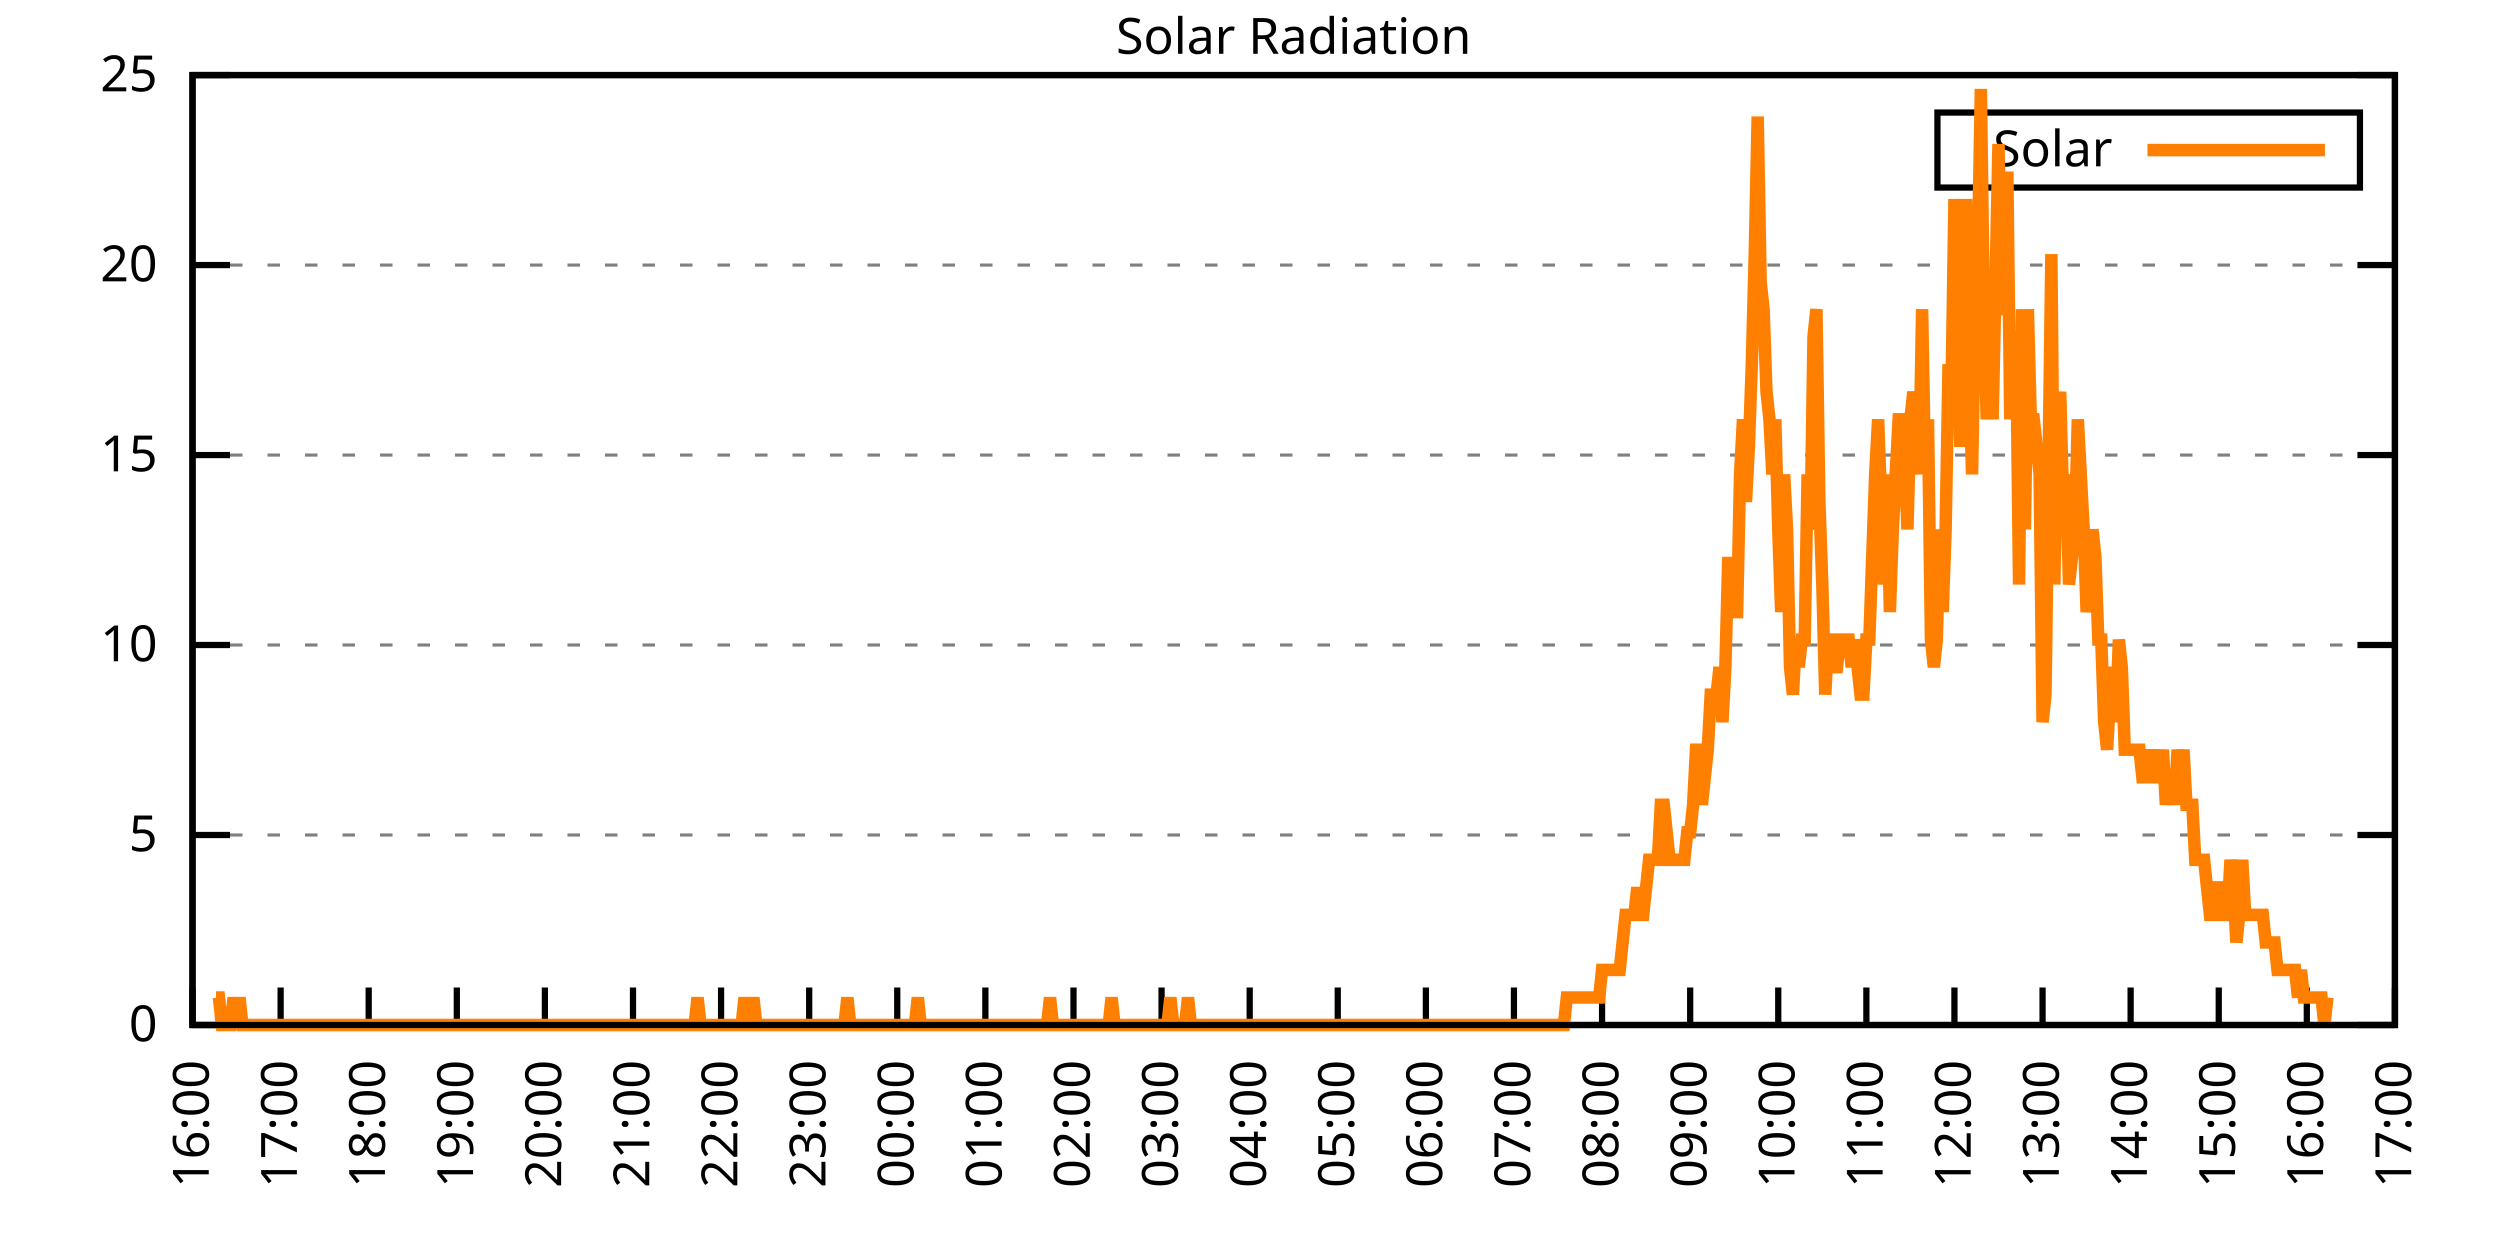
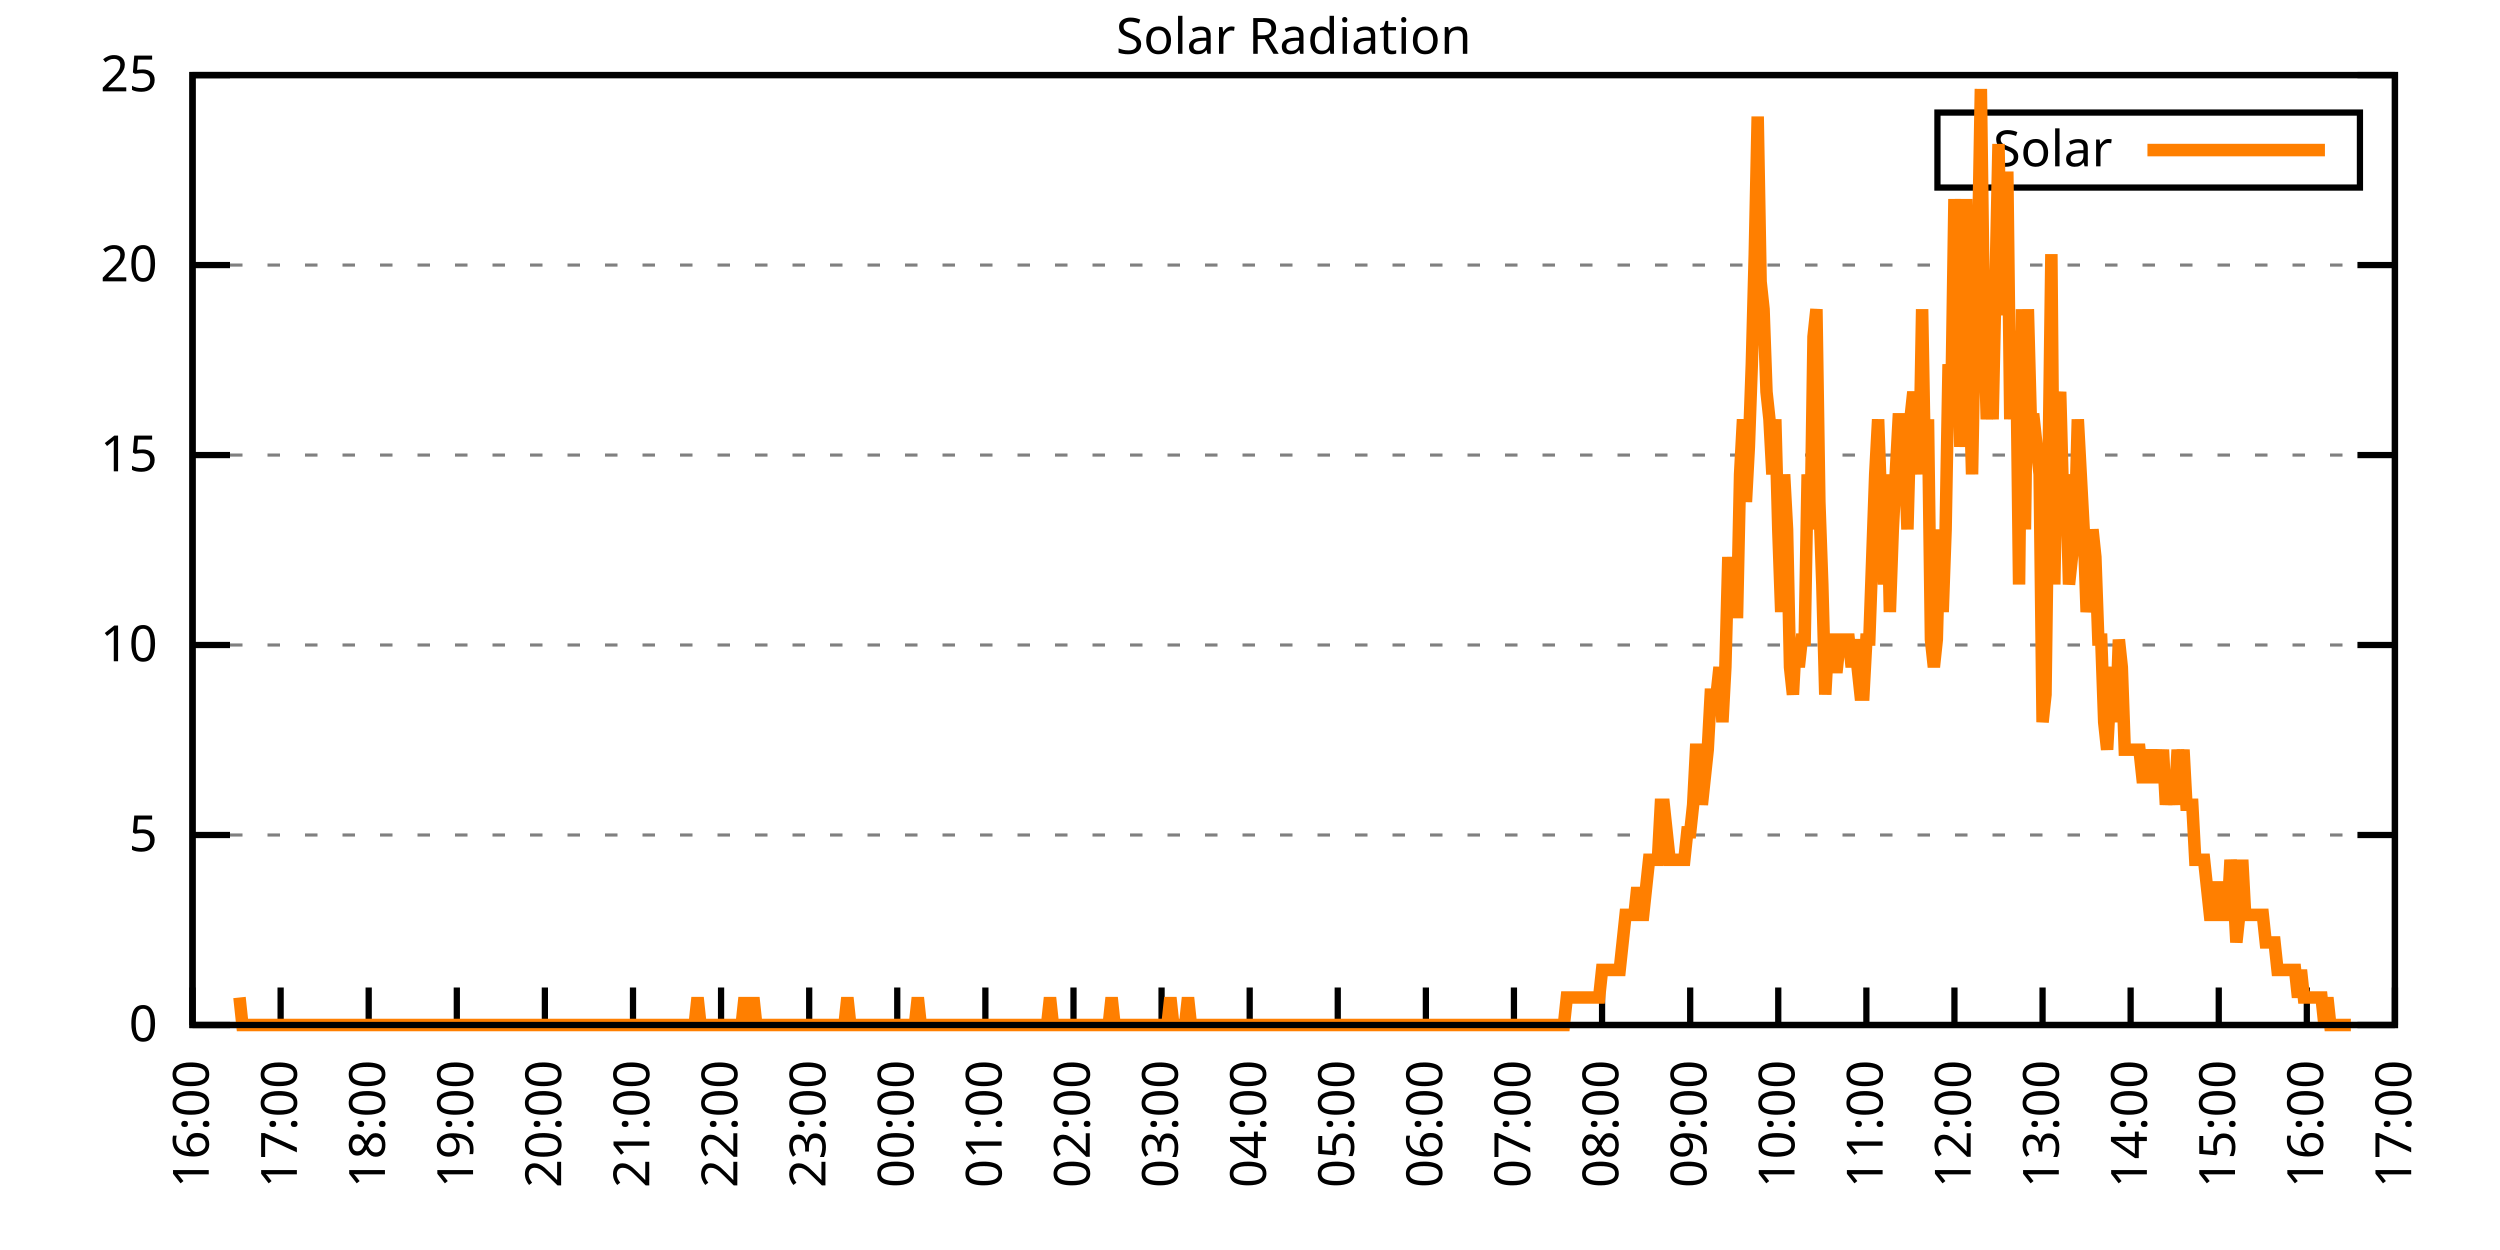
<svg xmlns="http://www.w3.org/2000/svg" xmlns:xlink="http://www.w3.org/1999/xlink" width="400" height="200" viewBox="0 0 400 200">
  <g id="gnuplot_canvas">
    <rect x="0" y="0" width="400" height="200" fill="none" />
    <defs>
      <circle id="gpDot" r="0.5" stroke-width="0.5" stroke="currentColor" />
      <path id="gpPt0" stroke-width="0.333" stroke="currentColor" d="M-1,0 h2 M0,-1 v2" />
      <path id="gpPt1" stroke-width="0.333" stroke="currentColor" d="M-1,-1 L1,1 M1,-1 L-1,1" />
      <path id="gpPt2" stroke-width="0.333" stroke="currentColor" d="M-1,0 L1,0 M0,-1 L0,1 M-1,-1 L1,1 M-1,1 L1,-1" />
      <rect id="gpPt3" stroke-width="0.333" stroke="currentColor" x="-1" y="-1" width="2" height="2" />
      <rect id="gpPt4" stroke-width="0.333" stroke="currentColor" fill="currentColor" x="-1" y="-1" width="2" height="2" />
      <circle id="gpPt5" stroke-width="0.333" stroke="currentColor" cx="0" cy="0" r="1" />
      <use xlink:href="#gpPt5" id="gpPt6" fill="currentColor" stroke="none" />
      <path id="gpPt7" stroke-width="0.333" stroke="currentColor" d="M0,-1.33 L-1.33,0.67 L1.33,0.67 z" />
      <use xlink:href="#gpPt7" id="gpPt8" fill="currentColor" stroke="none" />
      <use xlink:href="#gpPt7" id="gpPt9" stroke="currentColor" transform="rotate(180)" />
      <use xlink:href="#gpPt9" id="gpPt10" fill="currentColor" stroke="none" />
      <use xlink:href="#gpPt3" id="gpPt11" stroke="currentColor" transform="rotate(45)" />
      <use xlink:href="#gpPt11" id="gpPt12" fill="currentColor" stroke="none" />
      <path id="gpPt13" stroke-width="0.333" stroke="currentColor" d="M0,1.330 L1.265,0.411 L0.782,-1.067 L-0.782,-1.076 L-1.265,0.411 z" />
      <use xlink:href="#gpPt13" id="gpPt14" fill="currentColor" stroke="none" />
      <filter id="textbox" filterUnits="objectBoundingBox" x="0" y="0" height="1" width="1">
        <feFlood flood-color="white" flood-opacity="1" result="bgnd" />
        <feComposite in="SourceGraphic" in2="bgnd" operator="atop" />
      </filter>
      <filter id="greybox" filterUnits="objectBoundingBox" x="0" y="0" height="1" width="1">
        <feFlood flood-color="lightgrey" flood-opacity="1" result="grey" />
        <feComposite in="SourceGraphic" in2="grey" operator="atop" />
      </filter>
    </defs>
    <g fill="none" color="white" stroke="currentColor" stroke-width="1.00" stroke-linecap="butt" stroke-linejoin="miter">
</g>
    <g fill="none" color="black" stroke="currentColor" stroke-width="1.00" stroke-linecap="butt" stroke-linejoin="miter">
      <g stroke="none" shape-rendering="crispEdges">
        <polygon fill="rgb(255, 255, 255)" points="30.80,164.00 383.18,164.00 383.18,12.02 30.80,12.02 " />
      </g>
    </g>
    <g fill="none" color="black" stroke="currentColor" stroke-width="1.00" stroke-linecap="butt" stroke-linejoin="miter">
</g>
    <g fill="none" color="black" stroke="black" stroke-width="0.50" stroke-linecap="butt" stroke-linejoin="miter">
</g>
    <g fill="none" color="gray" stroke="currentColor" stroke-width="0.50" stroke-linecap="butt" stroke-linejoin="miter">
      <path stroke="gray" stroke-dasharray="2,4" class="gridline" d="M30.80,164.00 L383.19,164.00  " />
    </g>
    <g fill="none" color="gray" stroke="gray" stroke-width="1.00" stroke-linecap="butt" stroke-linejoin="miter">
</g>
    <g fill="none" color="black" stroke="currentColor" stroke-width="1.00" stroke-linecap="butt" stroke-linejoin="miter">
      <path stroke="black" d="M30.80,164.00 L36.80,164.00 M383.19,164.00 L377.19,164.00  " />
      <g transform="translate(25.20,166.60)" stroke="none" fill="black" font-family="Sans" font-size="8.00" text-anchor="end">
        <text>
          <tspan font-family="Sans"> 0</tspan>
        </text>
      </g>
    </g>
    <g fill="none" color="black" stroke="currentColor" stroke-width="1.00" stroke-linecap="butt" stroke-linejoin="miter">
</g>
    <g fill="none" color="black" stroke="black" stroke-width="0.50" stroke-linecap="butt" stroke-linejoin="miter">
</g>
    <g fill="none" color="gray" stroke="currentColor" stroke-width="0.50" stroke-linecap="butt" stroke-linejoin="miter">
      <path stroke="gray" stroke-dasharray="2,4" class="gridline" d="M30.80,133.60 L383.19,133.60  " />
    </g>
    <g fill="none" color="gray" stroke="gray" stroke-width="1.00" stroke-linecap="butt" stroke-linejoin="miter">
</g>
    <g fill="none" color="black" stroke="currentColor" stroke-width="1.00" stroke-linecap="butt" stroke-linejoin="miter">
      <path stroke="black" d="M30.80,133.60 L36.80,133.60 M383.19,133.60 L377.19,133.60  " />
      <g transform="translate(25.20,136.20)" stroke="none" fill="black" font-family="Sans" font-size="8.00" text-anchor="end">
        <text>
          <tspan font-family="Sans"> 5</tspan>
        </text>
      </g>
    </g>
    <g fill="none" color="black" stroke="currentColor" stroke-width="1.00" stroke-linecap="butt" stroke-linejoin="miter">
</g>
    <g fill="none" color="black" stroke="black" stroke-width="0.50" stroke-linecap="butt" stroke-linejoin="miter">
</g>
    <g fill="none" color="gray" stroke="currentColor" stroke-width="0.50" stroke-linecap="butt" stroke-linejoin="miter">
      <path stroke="gray" stroke-dasharray="2,4" class="gridline" d="M30.80,103.20 L383.19,103.20  " />
    </g>
    <g fill="none" color="gray" stroke="gray" stroke-width="1.00" stroke-linecap="butt" stroke-linejoin="miter">
</g>
    <g fill="none" color="black" stroke="currentColor" stroke-width="1.00" stroke-linecap="butt" stroke-linejoin="miter">
      <path stroke="black" d="M30.80,103.20 L36.80,103.20 M383.19,103.20 L377.19,103.20  " />
      <g transform="translate(25.20,105.80)" stroke="none" fill="black" font-family="Sans" font-size="8.00" text-anchor="end">
        <text>
          <tspan font-family="Sans"> 10</tspan>
        </text>
      </g>
    </g>
    <g fill="none" color="black" stroke="currentColor" stroke-width="1.00" stroke-linecap="butt" stroke-linejoin="miter">
</g>
    <g fill="none" color="black" stroke="black" stroke-width="0.50" stroke-linecap="butt" stroke-linejoin="miter">
</g>
    <g fill="none" color="gray" stroke="currentColor" stroke-width="0.50" stroke-linecap="butt" stroke-linejoin="miter">
      <path stroke="gray" stroke-dasharray="2,4" class="gridline" d="M30.80,72.81 L383.19,72.81  " />
    </g>
    <g fill="none" color="gray" stroke="gray" stroke-width="1.00" stroke-linecap="butt" stroke-linejoin="miter">
</g>
    <g fill="none" color="black" stroke="currentColor" stroke-width="1.00" stroke-linecap="butt" stroke-linejoin="miter">
      <path stroke="black" d="M30.80,72.81 L36.80,72.81 M383.19,72.81 L377.19,72.81  " />
      <g transform="translate(25.20,75.41)" stroke="none" fill="black" font-family="Sans" font-size="8.00" text-anchor="end">
        <text>
          <tspan font-family="Sans"> 15</tspan>
        </text>
      </g>
    </g>
    <g fill="none" color="black" stroke="currentColor" stroke-width="1.00" stroke-linecap="butt" stroke-linejoin="miter">
</g>
    <g fill="none" color="black" stroke="black" stroke-width="0.50" stroke-linecap="butt" stroke-linejoin="miter">
</g>
    <g fill="none" color="gray" stroke="currentColor" stroke-width="0.50" stroke-linecap="butt" stroke-linejoin="miter">
      <path stroke="gray" stroke-dasharray="2,4" class="gridline" d="M30.80,42.41 L383.19,42.41  " />
    </g>
    <g fill="none" color="gray" stroke="gray" stroke-width="1.00" stroke-linecap="butt" stroke-linejoin="miter">
</g>
    <g fill="none" color="black" stroke="currentColor" stroke-width="1.00" stroke-linecap="butt" stroke-linejoin="miter">
      <path stroke="black" d="M30.80,42.41 L36.80,42.41 M383.19,42.41 L377.19,42.41  " />
      <g transform="translate(25.20,45.01)" stroke="none" fill="black" font-family="Sans" font-size="8.00" text-anchor="end">
        <text>
          <tspan font-family="Sans"> 20</tspan>
        </text>
      </g>
    </g>
    <g fill="none" color="black" stroke="currentColor" stroke-width="1.00" stroke-linecap="butt" stroke-linejoin="miter">
</g>
    <g fill="none" color="black" stroke="black" stroke-width="0.50" stroke-linecap="butt" stroke-linejoin="miter">
</g>
    <g fill="none" color="gray" stroke="currentColor" stroke-width="0.50" stroke-linecap="butt" stroke-linejoin="miter">
      <path stroke="gray" stroke-dasharray="2,4" class="gridline" d="M30.80,12.01 L383.19,12.01  " />
    </g>
    <g fill="none" color="gray" stroke="gray" stroke-width="1.00" stroke-linecap="butt" stroke-linejoin="miter">
</g>
    <g fill="none" color="black" stroke="currentColor" stroke-width="1.00" stroke-linecap="butt" stroke-linejoin="miter">
      <path stroke="black" d="M30.80,12.01 L36.80,12.01 M383.19,12.01 L377.19,12.01  " />
      <g transform="translate(25.20,14.61)" stroke="none" fill="black" font-family="Sans" font-size="8.00" text-anchor="end">
        <text>
          <tspan font-family="Sans"> 25</tspan>
        </text>
      </g>
    </g>
    <g fill="none" color="black" stroke="currentColor" stroke-width="1.00" stroke-linecap="butt" stroke-linejoin="miter">
      <path stroke="black" d="M30.80,164.00 L30.80,158.00  " />
      <g transform="translate(33.40,169.60) rotate(270.00)" stroke="none" fill="black" font-family="Sans" font-size="8.00" text-anchor="end">
        <text>
          <tspan font-family="Sans">16:00</tspan>
        </text>
      </g>
    </g>
    <g fill="none" color="black" stroke="currentColor" stroke-width="1.00" stroke-linecap="butt" stroke-linejoin="miter">
      <path stroke="black" d="M44.90,164.00 L44.90,158.00  " />
      <g transform="translate(47.50,169.60) rotate(270.00)" stroke="none" fill="black" font-family="Sans" font-size="8.00" text-anchor="end">
        <text>
          <tspan font-family="Sans">17:00</tspan>
        </text>
      </g>
    </g>
    <g fill="none" color="black" stroke="currentColor" stroke-width="1.00" stroke-linecap="butt" stroke-linejoin="miter">
      <path stroke="black" d="M58.99,164.00 L58.99,158.00  " />
      <g transform="translate(61.59,169.60) rotate(270.00)" stroke="none" fill="black" font-family="Sans" font-size="8.00" text-anchor="end">
        <text>
          <tspan font-family="Sans">18:00</tspan>
        </text>
      </g>
    </g>
    <g fill="none" color="black" stroke="currentColor" stroke-width="1.00" stroke-linecap="butt" stroke-linejoin="miter">
      <path stroke="black" d="M73.09,164.00 L73.09,158.00  " />
      <g transform="translate(75.69,169.60) rotate(270.00)" stroke="none" fill="black" font-family="Sans" font-size="8.00" text-anchor="end">
        <text>
          <tspan font-family="Sans">19:00</tspan>
        </text>
      </g>
    </g>
    <g fill="none" color="black" stroke="currentColor" stroke-width="1.00" stroke-linecap="butt" stroke-linejoin="miter">
      <path stroke="black" d="M87.18,164.00 L87.18,158.00  " />
      <g transform="translate(89.78,169.60) rotate(270.00)" stroke="none" fill="black" font-family="Sans" font-size="8.00" text-anchor="end">
        <text>
          <tspan font-family="Sans">20:00</tspan>
        </text>
      </g>
    </g>
    <g fill="none" color="black" stroke="currentColor" stroke-width="1.00" stroke-linecap="butt" stroke-linejoin="miter">
      <path stroke="black" d="M101.28,164.00 L101.28,158.00  " />
      <g transform="translate(103.88,169.60) rotate(270.00)" stroke="none" fill="black" font-family="Sans" font-size="8.00" text-anchor="end">
        <text>
          <tspan font-family="Sans">21:00</tspan>
        </text>
      </g>
    </g>
    <g fill="none" color="black" stroke="currentColor" stroke-width="1.00" stroke-linecap="butt" stroke-linejoin="miter">
      <path stroke="black" d="M115.37,164.00 L115.37,158.00  " />
      <g transform="translate(117.97,169.60) rotate(270.00)" stroke="none" fill="black" font-family="Sans" font-size="8.00" text-anchor="end">
        <text>
          <tspan font-family="Sans">22:00</tspan>
        </text>
      </g>
    </g>
    <g fill="none" color="black" stroke="currentColor" stroke-width="1.00" stroke-linecap="butt" stroke-linejoin="miter">
      <path stroke="black" d="M129.47,164.00 L129.47,158.00  " />
      <g transform="translate(132.07,169.60) rotate(270.00)" stroke="none" fill="black" font-family="Sans" font-size="8.00" text-anchor="end">
        <text>
          <tspan font-family="Sans">23:00</tspan>
        </text>
      </g>
    </g>
    <g fill="none" color="black" stroke="currentColor" stroke-width="1.00" stroke-linecap="butt" stroke-linejoin="miter">
      <path stroke="black" d="M143.56,164.00 L143.56,158.00  " />
      <g transform="translate(146.16,169.60) rotate(270.00)" stroke="none" fill="black" font-family="Sans" font-size="8.00" text-anchor="end">
        <text>
          <tspan font-family="Sans">00:00</tspan>
        </text>
      </g>
    </g>
    <g fill="none" color="black" stroke="currentColor" stroke-width="1.00" stroke-linecap="butt" stroke-linejoin="miter">
      <path stroke="black" d="M157.66,164.00 L157.66,158.00  " />
      <g transform="translate(160.26,169.60) rotate(270.00)" stroke="none" fill="black" font-family="Sans" font-size="8.00" text-anchor="end">
        <text>
          <tspan font-family="Sans">01:00</tspan>
        </text>
      </g>
    </g>
    <g fill="none" color="black" stroke="currentColor" stroke-width="1.00" stroke-linecap="butt" stroke-linejoin="miter">
      <path stroke="black" d="M171.76,164.00 L171.76,158.00  " />
      <g transform="translate(174.36,169.60) rotate(270.00)" stroke="none" fill="black" font-family="Sans" font-size="8.00" text-anchor="end">
        <text>
          <tspan font-family="Sans">02:00</tspan>
        </text>
      </g>
    </g>
    <g fill="none" color="black" stroke="currentColor" stroke-width="1.00" stroke-linecap="butt" stroke-linejoin="miter">
      <path stroke="black" d="M185.85,164.00 L185.85,158.00  " />
      <g transform="translate(188.45,169.60) rotate(270.00)" stroke="none" fill="black" font-family="Sans" font-size="8.00" text-anchor="end">
        <text>
          <tspan font-family="Sans">03:00</tspan>
        </text>
      </g>
    </g>
    <g fill="none" color="black" stroke="currentColor" stroke-width="1.00" stroke-linecap="butt" stroke-linejoin="miter">
      <path stroke="black" d="M199.95,164.00 L199.95,158.00  " />
      <g transform="translate(202.55,169.60) rotate(270.00)" stroke="none" fill="black" font-family="Sans" font-size="8.00" text-anchor="end">
        <text>
          <tspan font-family="Sans">04:00</tspan>
        </text>
      </g>
    </g>
    <g fill="none" color="black" stroke="currentColor" stroke-width="1.00" stroke-linecap="butt" stroke-linejoin="miter">
      <path stroke="black" d="M214.04,164.00 L214.04,158.00  " />
      <g transform="translate(216.64,169.60) rotate(270.00)" stroke="none" fill="black" font-family="Sans" font-size="8.00" text-anchor="end">
        <text>
          <tspan font-family="Sans">05:00</tspan>
        </text>
      </g>
    </g>
    <g fill="none" color="black" stroke="currentColor" stroke-width="1.00" stroke-linecap="butt" stroke-linejoin="miter">
      <path stroke="black" d="M228.14,164.00 L228.14,158.00  " />
      <g transform="translate(230.74,169.60) rotate(270.00)" stroke="none" fill="black" font-family="Sans" font-size="8.00" text-anchor="end">
        <text>
          <tspan font-family="Sans">06:00</tspan>
        </text>
      </g>
    </g>
    <g fill="none" color="black" stroke="currentColor" stroke-width="1.00" stroke-linecap="butt" stroke-linejoin="miter">
      <path stroke="black" d="M242.23,164.00 L242.23,158.00  " />
      <g transform="translate(244.83,169.60) rotate(270.00)" stroke="none" fill="black" font-family="Sans" font-size="8.00" text-anchor="end">
        <text>
          <tspan font-family="Sans">07:00</tspan>
        </text>
      </g>
    </g>
    <g fill="none" color="black" stroke="currentColor" stroke-width="1.00" stroke-linecap="butt" stroke-linejoin="miter">
      <path stroke="black" d="M256.33,164.00 L256.33,158.00  " />
      <g transform="translate(258.93,169.60) rotate(270.00)" stroke="none" fill="black" font-family="Sans" font-size="8.00" text-anchor="end">
        <text>
          <tspan font-family="Sans">08:00</tspan>
        </text>
      </g>
    </g>
    <g fill="none" color="black" stroke="currentColor" stroke-width="1.00" stroke-linecap="butt" stroke-linejoin="miter">
      <path stroke="black" d="M270.43,164.00 L270.43,158.00  " />
      <g transform="translate(273.03,169.60) rotate(270.00)" stroke="none" fill="black" font-family="Sans" font-size="8.00" text-anchor="end">
        <text>
          <tspan font-family="Sans">09:00</tspan>
        </text>
      </g>
    </g>
    <g fill="none" color="black" stroke="currentColor" stroke-width="1.00" stroke-linecap="butt" stroke-linejoin="miter">
      <path stroke="black" d="M284.52,164.00 L284.52,158.00  " />
      <g transform="translate(287.12,169.60) rotate(270.00)" stroke="none" fill="black" font-family="Sans" font-size="8.00" text-anchor="end">
        <text>
          <tspan font-family="Sans">10:00</tspan>
        </text>
      </g>
    </g>
    <g fill="none" color="black" stroke="currentColor" stroke-width="1.00" stroke-linecap="butt" stroke-linejoin="miter">
      <path stroke="black" d="M298.62,164.00 L298.62,158.00  " />
      <g transform="translate(301.22,169.60) rotate(270.00)" stroke="none" fill="black" font-family="Sans" font-size="8.00" text-anchor="end">
        <text>
          <tspan font-family="Sans">11:00</tspan>
        </text>
      </g>
    </g>
    <g fill="none" color="black" stroke="currentColor" stroke-width="1.00" stroke-linecap="butt" stroke-linejoin="miter">
      <path stroke="black" d="M312.71,164.00 L312.71,158.00  " />
      <g transform="translate(315.31,169.60) rotate(270.00)" stroke="none" fill="black" font-family="Sans" font-size="8.00" text-anchor="end">
        <text>
          <tspan font-family="Sans">12:00</tspan>
        </text>
      </g>
    </g>
    <g fill="none" color="black" stroke="currentColor" stroke-width="1.00" stroke-linecap="butt" stroke-linejoin="miter">
      <path stroke="black" d="M326.81,164.00 L326.81,158.00  " />
      <g transform="translate(329.41,169.60) rotate(270.00)" stroke="none" fill="black" font-family="Sans" font-size="8.00" text-anchor="end">
        <text>
          <tspan font-family="Sans">13:00</tspan>
        </text>
      </g>
    </g>
    <g fill="none" color="black" stroke="currentColor" stroke-width="1.00" stroke-linecap="butt" stroke-linejoin="miter">
      <path stroke="black" d="M340.90,164.00 L340.90,158.00  " />
      <g transform="translate(343.50,169.60) rotate(270.00)" stroke="none" fill="black" font-family="Sans" font-size="8.00" text-anchor="end">
        <text>
          <tspan font-family="Sans">14:00</tspan>
        </text>
      </g>
    </g>
    <g fill="none" color="black" stroke="currentColor" stroke-width="1.00" stroke-linecap="butt" stroke-linejoin="miter">
      <path stroke="black" d="M355.00,164.00 L355.00,158.00  " />
      <g transform="translate(357.60,169.60) rotate(270.00)" stroke="none" fill="black" font-family="Sans" font-size="8.00" text-anchor="end">
        <text>
          <tspan font-family="Sans">15:00</tspan>
        </text>
      </g>
    </g>
    <g fill="none" color="black" stroke="currentColor" stroke-width="1.00" stroke-linecap="butt" stroke-linejoin="miter">
      <path stroke="black" d="M369.09,164.00 L369.09,158.00  " />
      <g transform="translate(371.69,169.60) rotate(270.00)" stroke="none" fill="black" font-family="Sans" font-size="8.00" text-anchor="end">
        <text>
          <tspan font-family="Sans">16:00</tspan>
        </text>
      </g>
    </g>
    <g fill="none" color="black" stroke="currentColor" stroke-width="1.00" stroke-linecap="butt" stroke-linejoin="miter">
      <path stroke="black" d="M383.19,164.00 L383.19,158.00  " />
      <g transform="translate(385.79,169.60) rotate(270.00)" stroke="none" fill="black" font-family="Sans" font-size="8.00" text-anchor="end">
        <text>
          <tspan font-family="Sans">17:00</tspan>
        </text>
      </g>
    </g>
    <g fill="none" color="black" stroke="currentColor" stroke-width="1.00" stroke-linecap="butt" stroke-linejoin="miter">
</g>
    <g fill="none" color="black" stroke="currentColor" stroke-width="1.00" stroke-linecap="butt" stroke-linejoin="miter">
      <path stroke="black" d="M30.80,12.01 L30.80,164.00 L383.19,164.00 L383.19,12.01 L30.80,12.01 Z  " />
    </g>
    <g fill="none" color="black" stroke="currentColor" stroke-width="1.00" stroke-linecap="butt" stroke-linejoin="miter">
</g>
    <g fill="none" color="black" stroke="currentColor" stroke-width="1.00" stroke-linecap="butt" stroke-linejoin="miter">
      <path stroke="black" d="M309.99,30.01 L309.99,18.01 L377.59,18.01 L377.59,30.01 L309.99,30.01 Z  " />
    </g>
    <g id="Solar_Radiation_plot_1">
      <g fill="none" color="white" stroke="black" stroke-width="2.00" stroke-linecap="butt" stroke-linejoin="miter">
</g>
      <g fill="none" color="black" stroke="currentColor" stroke-width="2.00" stroke-linecap="butt" stroke-linejoin="miter">
        <g transform="translate(337.99,26.61)" stroke="none" fill="black" font-family="Sans" font-size="8.00" text-anchor="end">
          <text>
            <tspan font-family="Sans">Solar</tspan>
          </text>
        </g>
      </g>
      <g fill="none" color="black" stroke="currentColor" stroke-width="2.00" stroke-linecap="butt" stroke-linejoin="miter">
-         <path stroke="rgb(255, 127,   0)" d="M343.59,24.01 L371.99,24.01 M34.56,159.60 L35.03,159.60 L35.50,164.00 L35.97,164.00 L36.44,164.00 L36.91,164.00   L37.38,159.60 L37.85,164.00 L38.32,159.60 L38.79,164.00 L39.26,164.00 L39.73,164.00 L40.20,164.00 L40.67,164.00   L41.14,164.00 L41.61,164.00 L42.08,164.00 L42.55,164.00 L43.02,164.00 L43.49,164.00 L43.96,164.00 L44.43,164.00   L44.90,164.00 L45.37,164.00 L45.84,164.00 L46.31,164.00 L46.78,164.00 L47.24,164.00 L47.71,164.00 L48.18,164.00   L48.65,164.00 L49.12,164.00 L49.59,164.00 L50.06,164.00 L50.53,164.00 L51.00,164.00 L51.47,164.00 L51.94,164.00   L52.41,164.00 L52.88,164.00 L53.35,164.00 L53.82,164.00 L54.29,164.00 L54.76,164.00 L55.23,164.00 L55.70,164.00   L56.17,164.00 L56.64,164.00 L57.11,164.00 L57.58,164.00 L58.05,164.00 L58.52,164.00 L58.99,164.00 L59.46,164.00   L59.93,164.00 L60.40,164.00 L60.87,164.00 L61.34,164.00 L61.81,164.00 L62.28,164.00 L62.75,164.00 L63.22,164.00   L63.69,164.00 L64.16,164.00 L64.63,164.00 L65.10,164.00 L65.57,164.00 L66.04,164.00 L66.51,164.00 L66.98,164.00   L67.45,164.00 L67.92,164.00 L68.39,164.00 L68.86,164.00 L69.33,164.00 L69.80,164.00 L70.27,164.00 L70.74,164.00   L71.21,164.00 L71.68,164.00 L72.15,164.00 L72.62,164.00 L73.09,164.00 L73.56,164.00 L74.03,164.00 L74.50,164.00   L74.97,164.00 L75.44,164.00 L75.91,164.00 L76.38,164.00 L76.85,164.00 L77.32,164.00 L77.79,164.00 L78.26,164.00   L78.73,164.00 L79.19,164.00 L79.66,164.00 L80.13,164.00 L80.60,164.00 L81.07,164.00 L81.54,164.00 L82.01,164.00   L82.48,164.00 L82.95,164.00 L83.42,164.00 L83.89,164.00 L84.36,164.00 L84.83,164.00 L85.30,164.00 L85.77,164.00   L86.24,164.00 L86.71,164.00 L87.18,164.00 L87.65,164.00 L88.12,164.00 L88.59,164.00 L89.06,164.00 L89.53,164.00   L90.00,164.00 L90.47,164.00 L90.94,164.00 L91.41,164.00 L91.88,164.00 L92.35,164.00 L92.82,164.00 L93.29,164.00   L93.76,164.00 L94.23,164.00 L94.70,164.00 L95.17,164.00 L95.64,164.00 L96.11,164.00 L96.58,164.00 L97.05,164.00   L97.52,164.00 L97.99,164.00 L98.46,164.00 L98.93,164.00 L99.40,164.00 L99.87,164.00 L100.34,164.00 L100.81,164.00   L101.28,164.00 L101.75,164.00 L102.22,164.00 L102.69,164.00 L103.16,164.00 L103.63,164.00 L104.10,164.00 L104.57,164.00   L105.04,164.00 L105.51,164.00 L105.98,164.00 L106.45,164.00 L106.92,164.00 L107.39,164.00 L107.86,164.00 L108.33,164.00   L108.80,164.00 L109.27,164.00 L109.74,164.00 L110.21,164.00 L110.68,164.00 L111.14,164.00 L111.61,159.60 L112.08,164.00   L112.55,164.00 L113.02,164.00 L113.49,164.00 L113.96,164.00 L114.43,164.00 L114.90,164.00 L115.37,164.00 L115.84,164.00   L116.31,164.00 L116.78,164.00 L117.25,164.00 L117.72,164.00 L118.19,164.00 L118.66,164.00 L119.13,159.60 L119.60,164.00   L120.07,164.00 L120.54,159.60 L121.01,164.00 L121.48,164.00 L121.95,164.00 L122.42,164.00 L122.89,164.00 L123.36,164.00   L123.83,164.00 L124.30,164.00 L124.77,164.00 L125.24,164.00 L125.71,164.00 L126.18,164.00 L126.65,164.00 L127.12,164.00   L127.59,164.00 L128.06,164.00 L128.53,164.00 L129.00,164.00 L129.47,164.00 L129.94,164.00 L130.41,164.00 L130.88,164.00   L131.35,164.00 L131.82,164.00 L132.29,164.00 L132.76,164.00 L133.23,164.00 L133.70,164.00 L134.17,164.00 L134.64,164.00   L135.11,164.00 L135.58,159.60 L136.05,164.00 L136.52,164.00 L136.99,164.00 L137.46,164.00 L137.93,164.00 L138.40,164.00   L138.87,164.00 L139.34,164.00 L139.81,164.00 L140.28,164.00 L140.75,164.00 L141.22,164.00 L141.69,164.00 L142.16,164.00   L142.63,164.00 L143.09,164.00 L143.56,164.00 L144.03,164.00 L144.50,164.00 L144.97,164.00 L145.44,164.00 L145.91,164.00   L146.38,164.00 L146.85,159.60 L147.32,164.00 L147.79,164.00 L148.26,164.00 L148.73,164.00 L149.20,164.00 L149.67,164.00   L150.14,164.00 L150.61,164.00 L151.08,164.00 L151.55,164.00 L152.02,164.00 L152.49,164.00 L152.96,164.00 L153.43,164.00   L153.90,164.00 L154.37,164.00 L154.84,164.00 L155.31,164.00 L155.78,164.00 L156.25,164.00 L156.72,164.00 L157.19,164.00   L157.66,164.00 L158.13,164.00 L158.60,164.00 L159.07,164.00 L159.54,164.00 L160.01,164.00 L160.48,164.00 L160.95,164.00   L161.42,164.00 L161.89,164.00 L162.36,164.00 L162.83,164.00 L163.30,164.00 L163.77,164.00 L164.24,164.00 L164.71,164.00   L165.18,164.00 L165.65,164.00 L166.12,164.00 L166.59,164.00 L167.06,164.00 L167.53,164.00 L168.00,159.60 L168.47,164.00   L168.94,164.00 L169.41,164.00 L169.88,164.00 L170.35,164.00 L170.82,164.00 L171.29,164.00 L171.76,164.00 L172.23,164.00   L172.70,164.00 L173.17,164.00 L173.64,164.00 L174.11,164.00 L174.58,164.00 L175.04,164.00 L175.51,164.00 L175.98,164.00   L176.45,164.00 L176.92,164.00 L177.39,164.00 L177.86,159.60 L178.33,164.00 L178.80,164.00 L179.27,164.00 L179.74,164.00   L180.21,164.00 L180.68,164.00 L181.15,164.00 L181.62,164.00 L182.09,164.00 L182.56,164.00 L183.03,164.00 L183.50,164.00   L183.97,164.00 L184.44,164.00 L184.91,164.00 L185.38,164.00 L185.85,164.00 L186.32,164.00 L186.79,164.00 L187.26,159.60   L187.73,164.00 L188.20,164.00 L188.67,164.00 L189.14,164.00 L189.61,164.00 L190.08,159.60 L190.55,164.00 L191.02,164.00   L191.49,164.00 L191.96,164.00 L192.43,164.00 L192.90,164.00 L193.37,164.00 L193.84,164.00 L194.31,164.00 L194.78,164.00   L195.25,164.00 L195.72,164.00 L196.19,164.00 L196.66,164.00 L197.13,164.00 L197.60,164.00 L198.07,164.00 L198.54,164.00   L199.01,164.00 L199.48,164.00 L199.95,164.00 L200.42,164.00 L200.89,164.00 L201.36,164.00 L201.83,164.00 L202.30,164.00   L202.77,164.00 L203.24,164.00 L203.71,164.00 L204.18,164.00 L204.65,164.00 L205.12,164.00 L205.59,164.00 L206.06,164.00   L206.53,164.00 L207.00,164.00 L207.46,164.00 L207.93,164.00 L208.40,164.00 L208.87,164.00 L209.34,164.00 L209.81,164.00   L210.28,164.00 L210.75,164.00 L211.22,164.00 L211.69,164.00 L212.16,164.00 L212.63,164.00 L213.10,164.00 L213.57,164.00   L214.04,164.00 L214.51,164.00 L214.98,164.00 L215.45,164.00 L215.92,164.00 L216.39,164.00 L216.86,164.00 L217.33,164.00   L217.80,164.00 L218.27,164.00 L218.74,164.00 L219.21,164.00 L219.68,164.00 L220.15,164.00 L220.62,164.00 L221.09,164.00   L221.56,164.00 L222.03,164.00 L222.50,164.00 L222.97,164.00 L223.44,164.00 L223.91,164.00 L224.38,164.00 L224.85,164.00   L225.32,164.00 L225.79,164.00 L226.26,164.00 L226.73,164.00 L227.20,164.00 L227.67,164.00 L228.14,164.00 L228.61,164.00   L229.08,164.00 L229.55,164.00 L230.02,164.00 L230.49,164.00 L230.96,164.00 L231.43,164.00 L231.90,164.00 L232.37,164.00   L232.84,164.00 L233.31,164.00 L233.78,164.00 L234.25,164.00 L234.72,164.00 L235.19,164.00 L235.66,164.00 L236.13,164.00   L236.60,164.00 L237.07,164.00 L237.54,164.00 L238.01,164.00 L238.48,164.00 L238.95,164.00 L239.41,164.00 L239.88,164.00   L240.35,164.00 L240.82,164.00 L241.29,164.00 L241.76,164.00 L242.23,164.00 L242.70,164.00 L243.17,164.00 L243.64,164.00   L244.11,164.00 L244.58,164.00 L245.05,164.00 L245.52,164.00 L245.99,164.00 L246.46,164.00 L246.93,164.00 L247.40,164.00   L247.87,164.00 L248.34,164.00 L248.81,164.00 L249.28,164.00 L249.75,164.00 L250.22,164.00 L250.69,159.60 L251.16,159.60   L251.63,159.60 L252.10,159.60 L252.57,159.60 L253.04,159.60 L253.51,159.60 L253.98,159.60 L254.45,159.60 L254.92,159.60   L255.39,159.60 L255.86,159.60 L256.33,155.19 L256.80,155.19 L257.27,155.19 L257.74,155.19 L258.21,155.19 L258.68,155.19   L259.15,155.19 L259.62,150.79 L260.09,146.38 L260.56,146.38 L261.03,146.38 L261.50,146.38 L261.97,141.98 L262.44,146.38   L262.91,146.38 L263.38,141.98 L263.85,137.57 L264.32,137.57 L264.79,137.57 L265.26,137.57 L265.73,128.76 L266.20,128.76   L266.67,133.17 L267.14,137.57 L267.61,137.57 L268.08,137.57 L268.55,137.57 L269.02,137.57 L269.49,137.57 L269.96,133.17   L270.43,133.17 L270.90,128.76 L271.36,119.95 L271.83,119.95 L272.30,128.76 L272.77,124.36 L273.24,119.95 L273.71,111.14   L274.18,111.14 L274.65,111.14 L275.12,106.74 L275.59,115.55 L276.06,106.74 L276.53,89.12 L277.00,97.93 L277.47,97.93   L277.94,97.93 L278.41,75.90 L278.88,67.09 L279.35,80.31 L279.82,71.50 L280.29,58.28 L280.76,40.66 L281.23,18.64   L281.70,45.07 L282.17,49.47 L282.64,62.69 L283.11,67.09 L283.58,75.90 L284.05,67.09 L284.52,84.71 L284.99,97.93   L285.46,75.90 L285.93,84.71 L286.40,106.74 L286.87,111.14 L287.34,102.33 L287.81,106.74 L288.28,102.33 L288.75,102.33   L289.22,75.90 L289.69,84.71 L290.16,53.88 L290.63,49.47 L291.10,80.31 L291.57,93.52 L292.04,111.14 L292.51,102.33   L292.98,102.33 L293.45,106.74 L293.92,106.74 L294.39,102.33 L294.86,102.33 L295.33,102.33 L295.80,102.33 L296.27,106.74   L296.74,102.33 L297.21,106.74 L297.68,111.14 L298.15,111.14 L298.62,102.33 L299.09,102.33 L299.56,89.12 L300.03,75.90   L300.50,67.09 L300.97,80.31 L301.44,93.52 L301.91,75.90 L302.38,97.93 L302.85,84.71 L303.31,75.90 L303.78,67.09   L304.25,67.09 L304.72,71.50 L305.19,84.71 L305.66,67.09 L306.13,62.69 L306.60,67.09 L307.07,75.90 L307.54,49.47   L308.01,75.90 L308.48,67.09 L308.95,102.33 L309.42,106.74 L309.89,102.33 L310.36,84.71 L310.83,97.93 L311.30,84.71   L311.77,58.28 L312.24,62.69 L312.71,31.85 L313.18,45.07 L313.65,71.50 L314.12,58.28 L314.59,31.85 L315.06,58.28   L315.53,75.90 L316.00,49.47 L316.47,40.66 L316.94,14.23 L317.41,49.47 L317.88,67.09 L318.35,58.28 L318.82,67.09   L319.29,45.07 L319.76,23.04 L320.23,49.47 L320.70,49.47 L321.17,27.45 L321.64,67.09 L322.11,53.88 L322.58,53.88   L323.05,93.52 L323.52,49.47 L323.99,84.71 L324.46,49.47 L324.93,67.09 L325.40,67.09 L325.87,71.50 L326.34,75.90   L326.81,115.55 L327.28,111.14 L327.75,75.90 L328.22,40.66 L328.69,93.52 L329.16,67.09 L329.63,62.69 L330.10,80.31   L330.57,75.90 L331.04,93.52 L331.51,89.12 L331.98,84.71 L332.45,67.09 L332.92,75.90 L333.39,84.71 L333.86,97.93   L334.33,93.52 L334.80,84.71 L335.26,89.12 L335.73,102.33 L336.20,102.33 L336.67,115.55 L337.14,119.95 L337.61,111.14   L338.08,106.74 L338.55,115.55 L339.02,102.33 L339.49,106.74 L339.96,119.95 L340.43,119.95 L340.90,119.95 L341.37,119.95   L341.84,119.95 L342.31,119.95 L342.78,124.36 L343.25,124.36 L343.72,124.36 L344.19,119.95 L344.66,124.36 L345.13,124.36   L345.60,124.36 L346.07,119.95 L346.54,128.76 L347.01,124.36 L347.48,124.36 L347.95,128.76 L348.42,119.95 L348.89,124.36   L349.36,119.95 L349.83,128.76 L350.30,128.76 L350.77,128.76 L351.24,137.57 L351.71,137.57 L352.18,137.57 L352.65,137.57   L353.12,141.98 L353.59,146.38 L354.06,146.38 L354.53,141.98 L355.00,141.98 L355.47,146.38 L355.94,146.38 L356.41,146.38   L356.88,137.57 L357.35,141.98 L357.82,150.79 L358.29,146.38 L358.76,137.57 L359.23,146.38 L359.70,146.38 L360.17,146.38   L360.64,146.38 L361.11,146.38 L361.58,146.38 L362.05,146.38 L362.52,150.79 L362.99,150.79 L363.46,150.79 L363.93,150.79   L364.40,155.19 L364.87,155.19 L365.34,155.19 L365.81,155.19 L366.28,155.19 L366.75,155.19 L367.21,155.19 L367.68,159.60   L368.15,155.19 L368.62,159.60 L369.09,159.60 L369.56,159.60 L370.03,159.60 L370.50,159.60 L370.97,159.60 L371.44,159.60   L371.91,164.00 L372.38,159.60  " />
+         <path stroke="rgb(255, 127,   0)" d="M343.59,24.01 L371.99,24.01 M38.32,159.60 L38.79,164.00 L39.26,164.00 L39.73,164.00 L40.20,164.00 L40.67,164.00   L41.14,164.00 L41.61,164.00 L42.08,164.00 L42.55,164.00 L43.02,164.00 L43.49,164.00 L43.96,164.00 L44.43,164.00   L44.90,164.00 L45.37,164.00 L45.84,164.00 L46.31,164.00 L46.78,164.00 L47.24,164.00 L47.71,164.00 L48.18,164.00   L48.65,164.00 L49.12,164.00 L49.59,164.00 L50.06,164.00 L50.53,164.00 L51.00,164.00 L51.47,164.00 L51.94,164.00   L52.41,164.00 L52.88,164.00 L53.35,164.00 L53.82,164.00 L54.29,164.00 L54.76,164.00 L55.23,164.00 L55.70,164.00   L56.17,164.00 L56.64,164.00 L57.11,164.00 L57.58,164.00 L58.05,164.00 L58.52,164.00 L58.99,164.00 L59.46,164.00   L59.93,164.00 L60.40,164.00 L60.87,164.00 L61.34,164.00 L61.81,164.00 L62.28,164.00 L62.75,164.00 L63.22,164.00   L63.69,164.00 L64.16,164.00 L64.63,164.00 L65.10,164.00 L65.57,164.00 L66.04,164.00 L66.51,164.00 L66.98,164.00   L67.45,164.00 L67.92,164.00 L68.39,164.00 L68.86,164.00 L69.33,164.00 L69.80,164.00 L70.27,164.00 L70.74,164.00   L71.21,164.00 L71.68,164.00 L72.15,164.00 L72.62,164.00 L73.09,164.00 L73.56,164.00 L74.03,164.00 L74.50,164.00   L74.97,164.00 L75.44,164.00 L75.91,164.00 L76.38,164.00 L76.85,164.00 L77.32,164.00 L77.79,164.00 L78.26,164.00   L78.73,164.00 L79.19,164.00 L79.66,164.00 L80.13,164.00 L80.60,164.00 L81.07,164.00 L81.54,164.00 L82.01,164.00   L82.48,164.00 L82.95,164.00 L83.42,164.00 L83.89,164.00 L84.36,164.00 L84.83,164.00 L85.30,164.00 L85.77,164.00   L86.24,164.00 L86.71,164.00 L87.18,164.00 L87.65,164.00 L88.12,164.00 L88.59,164.00 L89.06,164.00 L89.53,164.00   L90.00,164.00 L90.47,164.00 L90.94,164.00 L91.41,164.00 L91.88,164.00 L92.35,164.00 L92.82,164.00 L93.29,164.00   L93.76,164.00 L94.23,164.00 L94.70,164.00 L95.17,164.00 L95.64,164.00 L96.11,164.00 L96.58,164.00 L97.05,164.00   L97.52,164.00 L97.99,164.00 L98.46,164.00 L98.93,164.00 L99.40,164.00 L99.87,164.00 L100.34,164.00 L100.81,164.00   L101.28,164.00 L101.75,164.00 L102.22,164.00 L102.69,164.00 L103.16,164.00 L103.63,164.00 L104.10,164.00 L104.57,164.00   L105.04,164.00 L105.51,164.00 L105.98,164.00 L106.45,164.00 L106.92,164.00 L107.39,164.00 L107.86,164.00 L108.33,164.00   L108.80,164.00 L109.27,164.00 L109.74,164.00 L110.21,164.00 L110.68,164.00 L111.14,164.00 L111.61,159.60 L112.08,164.00   L112.55,164.00 L113.02,164.00 L113.49,164.00 L113.96,164.00 L114.43,164.00 L114.90,164.00 L115.37,164.00 L115.84,164.00   L116.31,164.00 L116.78,164.00 L117.25,164.00 L117.72,164.00 L118.19,164.00 L118.66,164.00 L119.13,159.60 L119.60,164.00   L120.07,164.00 L120.54,159.60 L121.01,164.00 L121.48,164.00 L121.95,164.00 L122.42,164.00 L122.89,164.00 L123.36,164.00   L123.83,164.00 L124.30,164.00 L124.77,164.00 L125.24,164.00 L125.71,164.00 L126.18,164.00 L126.65,164.00 L127.12,164.00   L127.59,164.00 L128.06,164.00 L128.53,164.00 L129.00,164.00 L129.47,164.00 L129.94,164.00 L130.41,164.00 L130.88,164.00   L131.35,164.00 L131.82,164.00 L132.29,164.00 L132.76,164.00 L133.23,164.00 L133.70,164.00 L134.17,164.00 L134.64,164.00   L135.11,164.00 L135.58,159.60 L136.05,164.00 L136.52,164.00 L136.99,164.00 L137.46,164.00 L137.93,164.00 L138.40,164.00   L138.87,164.00 L139.34,164.00 L139.81,164.00 L140.28,164.00 L140.75,164.00 L141.22,164.00 L141.69,164.00 L142.16,164.00   L142.63,164.00 L143.09,164.00 L143.56,164.00 L144.03,164.00 L144.50,164.00 L144.97,164.00 L145.44,164.00 L145.91,164.00   L146.38,164.00 L146.85,159.60 L147.32,164.00 L147.79,164.00 L148.26,164.00 L148.73,164.00 L149.20,164.00 L149.67,164.00   L150.14,164.00 L150.61,164.00 L151.08,164.00 L151.55,164.00 L152.02,164.00 L152.49,164.00 L152.96,164.00 L153.43,164.00   L153.90,164.00 L154.37,164.00 L154.84,164.00 L155.31,164.00 L155.78,164.00 L156.25,164.00 L156.72,164.00 L157.19,164.00   L157.66,164.00 L158.13,164.00 L158.60,164.00 L159.07,164.00 L159.54,164.00 L160.01,164.00 L160.48,164.00 L160.95,164.00   L161.42,164.00 L161.89,164.00 L162.36,164.00 L162.83,164.00 L163.30,164.00 L163.77,164.00 L164.24,164.00 L164.71,164.00   L165.18,164.00 L165.65,164.00 L166.12,164.00 L166.59,164.00 L167.06,164.00 L167.53,164.00 L168.00,159.60 L168.47,164.00   L168.94,164.00 L169.41,164.00 L169.88,164.00 L170.35,164.00 L170.82,164.00 L171.29,164.00 L171.76,164.00 L172.23,164.00   L172.70,164.00 L173.17,164.00 L173.64,164.00 L174.11,164.00 L174.58,164.00 L175.04,164.00 L175.51,164.00 L175.98,164.00   L176.45,164.00 L176.92,164.00 L177.39,164.00 L177.86,159.60 L178.33,164.00 L178.80,164.00 L179.27,164.00 L179.74,164.00   L180.21,164.00 L180.68,164.00 L181.15,164.00 L181.62,164.00 L182.09,164.00 L182.56,164.00 L183.03,164.00 L183.50,164.00   L183.97,164.00 L184.44,164.00 L184.91,164.00 L185.38,164.00 L185.85,164.00 L186.32,164.00 L186.79,164.00 L187.26,159.60   L187.73,164.00 L188.20,164.00 L188.67,164.00 L189.14,164.00 L189.61,164.00 L190.08,159.60 L190.55,164.00 L191.02,164.00   L191.49,164.00 L191.96,164.00 L192.43,164.00 L192.90,164.00 L193.37,164.00 L193.84,164.00 L194.31,164.00 L194.78,164.00   L195.25,164.00 L195.72,164.00 L196.19,164.00 L196.66,164.00 L197.13,164.00 L197.60,164.00 L198.07,164.00 L198.54,164.00   L199.01,164.00 L199.48,164.00 L199.95,164.00 L200.42,164.00 L200.89,164.00 L201.36,164.00 L201.83,164.00 L202.30,164.00   L202.77,164.00 L203.24,164.00 L203.71,164.00 L204.18,164.00 L204.65,164.00 L205.12,164.00 L205.59,164.00 L206.06,164.00   L206.53,164.00 L207.00,164.00 L207.46,164.00 L207.93,164.00 L208.40,164.00 L208.87,164.00 L209.34,164.00 L209.81,164.00   L210.28,164.00 L210.75,164.00 L211.22,164.00 L211.69,164.00 L212.16,164.00 L212.63,164.00 L213.10,164.00 L213.57,164.00   L214.04,164.00 L214.51,164.00 L214.98,164.00 L215.45,164.00 L215.92,164.00 L216.39,164.00 L216.86,164.00 L217.33,164.00   L217.80,164.00 L218.27,164.00 L218.74,164.00 L219.21,164.00 L219.68,164.00 L220.15,164.00 L220.62,164.00 L221.09,164.00   L221.56,164.00 L222.03,164.00 L222.50,164.00 L222.97,164.00 L223.44,164.00 L223.91,164.00 L224.38,164.00 L224.85,164.00   L225.32,164.00 L225.79,164.00 L226.26,164.00 L226.73,164.00 L227.20,164.00 L227.67,164.00 L228.14,164.00 L228.61,164.00   L229.08,164.00 L229.55,164.00 L230.02,164.00 L230.49,164.00 L230.96,164.00 L231.43,164.00 L231.90,164.00 L232.37,164.00   L232.84,164.00 L233.31,164.00 L233.78,164.00 L234.25,164.00 L234.72,164.00 L235.19,164.00 L235.66,164.00 L236.13,164.00   L236.60,164.00 L237.07,164.00 L237.54,164.00 L238.01,164.00 L238.48,164.00 L238.95,164.00 L239.41,164.00 L239.88,164.00   L240.35,164.00 L240.82,164.00 L241.29,164.00 L241.76,164.00 L242.23,164.00 L242.70,164.00 L243.17,164.00 L243.64,164.00   L244.11,164.00 L244.58,164.00 L245.05,164.00 L245.52,164.00 L245.99,164.00 L246.46,164.00 L246.93,164.00 L247.40,164.00   L247.87,164.00 L248.34,164.00 L248.81,164.00 L249.28,164.00 L249.75,164.00 L250.22,164.00 L250.69,159.60 L251.16,159.60   L251.63,159.60 L252.10,159.60 L252.57,159.60 L253.04,159.60 L253.51,159.60 L253.98,159.60 L254.45,159.60 L254.92,159.60   L255.39,159.60 L255.86,159.60 L256.33,155.19 L256.80,155.19 L257.27,155.19 L257.74,155.19 L258.21,155.19 L258.68,155.19   L259.15,155.19 L259.62,150.79 L260.09,146.38 L260.56,146.38 L261.03,146.38 L261.50,146.38 L261.97,141.98 L262.44,146.38   L262.91,146.38 L263.38,141.98 L263.85,137.57 L264.32,137.57 L264.79,137.57 L265.26,137.57 L265.73,128.76 L266.20,128.76   L266.67,133.17 L267.14,137.57 L267.61,137.57 L268.08,137.57 L268.55,137.57 L269.02,137.57 L269.49,137.57 L269.96,133.17   L270.43,133.17 L270.90,128.76 L271.36,119.95 L271.83,119.95 L272.30,128.76 L272.77,124.36 L273.24,119.95 L273.71,111.14   L274.18,111.14 L274.65,111.14 L275.12,106.74 L275.59,115.55 L276.06,106.74 L276.53,89.12 L277.00,97.93 L277.47,97.93   L277.94,97.93 L278.41,75.90 L278.88,67.09 L279.35,80.31 L279.82,71.50 L280.29,58.28 L280.76,40.66 L281.23,18.64   L281.70,45.07 L282.17,49.47 L282.64,62.69 L283.11,67.09 L283.58,75.90 L284.05,67.09 L284.52,84.71 L284.99,97.93   L285.46,75.90 L285.93,84.71 L286.40,106.74 L286.87,111.14 L287.34,102.33 L287.81,106.74 L288.28,102.33 L288.75,102.33   L289.22,75.90 L289.69,84.71 L290.16,53.88 L290.63,49.47 L291.10,80.31 L291.57,93.52 L292.04,111.14 L292.51,102.33   L292.98,102.33 L293.45,106.74 L293.92,106.74 L294.39,102.33 L294.86,102.33 L295.33,102.33 L295.80,102.33 L296.27,106.74   L296.74,102.33 L297.21,106.74 L297.68,111.14 L298.15,111.14 L298.62,102.33 L299.09,102.33 L299.56,89.12 L300.03,75.90   L300.50,67.09 L300.97,80.31 L301.44,93.52 L301.91,75.90 L302.38,97.93 L302.85,84.71 L303.31,75.90 L303.78,67.09   L304.25,67.09 L304.72,71.50 L305.19,84.71 L305.66,67.09 L306.13,62.69 L306.60,67.09 L307.07,75.90 L307.54,49.47   L308.01,75.90 L308.48,67.09 L308.95,102.33 L309.42,106.74 L309.89,102.33 L310.36,84.71 L310.83,97.93 L311.30,84.71   L311.77,58.28 L312.24,62.69 L312.71,31.85 L313.18,45.07 L313.65,71.50 L314.12,58.28 L314.59,31.85 L315.06,58.28   L315.53,75.90 L316.00,49.47 L316.47,40.66 L316.94,14.23 L317.41,49.47 L317.88,67.09 L318.35,58.28 L318.82,67.09   L319.29,45.07 L319.76,23.04 L320.23,49.47 L320.70,49.47 L321.17,27.45 L321.64,67.09 L322.11,53.88 L322.58,53.88   L323.05,93.52 L323.52,49.47 L323.99,84.71 L324.46,49.47 L324.93,67.09 L325.40,67.09 L325.87,71.50 L326.34,75.90   L326.81,115.55 L327.28,111.14 L327.75,75.90 L328.22,40.66 L328.69,93.52 L329.16,67.09 L329.63,62.69 L330.10,80.31   L330.57,75.90 L331.04,93.52 L331.51,89.12 L331.98,84.71 L332.45,67.09 L332.92,75.90 L333.39,84.71 L333.86,97.93   L334.33,93.52 L334.80,84.71 L335.26,89.12 L335.73,102.33 L336.20,102.33 L336.67,115.55 L337.14,119.95 L337.61,111.14   L338.08,106.74 L338.55,115.55 L339.02,102.33 L339.49,106.74 L339.96,119.95 L340.43,119.95 L340.90,119.95 L341.37,119.95   L341.84,119.95 L342.31,119.95 L342.78,124.36 L343.25,124.36 L343.72,124.36 L344.19,119.95 L344.66,124.36 L345.13,124.36   L345.60,124.36 L346.07,119.95 L346.54,128.76 L347.01,124.36 L347.48,124.36 L347.95,128.76 L348.42,119.95 L348.89,124.36   L349.36,119.95 L349.83,128.76 L350.30,128.76 L350.77,128.76 L351.24,137.57 L351.71,137.57 L352.18,137.57 L352.65,137.57   L353.12,141.98 L353.59,146.38 L354.06,146.38 L354.53,141.98 L355.00,141.98 L355.47,146.38 L355.94,146.38 L356.41,146.38   L356.88,137.57 L357.35,141.98 L357.82,150.79 L358.29,146.38 L358.76,137.57 L359.23,146.38 L359.70,146.38 L360.17,146.38   L360.64,146.38 L361.11,146.38 L361.58,146.38 L362.05,146.38 L362.52,150.79 L362.99,150.79 L363.46,150.79 L363.93,150.79   L364.40,155.19 L364.87,155.19 L365.34,155.19 L365.81,155.19 L366.28,155.19 L366.75,155.19 L367.21,155.19 L367.68,159.60   L368.15,155.19 L368.62,159.60 L369.09,159.60 L369.56,159.60 L370.03,159.60 L370.50,159.60 L370.97,159.60 L371.44,159.60   L371.91,164.00 L372.38,159.60 L372.85,164.00 L373.32,164.00 L373.79,164.00 L374.26,164.00 L374.73,164.00 L375.20,164.00   L375.67,164.00 L376.14,164.00  " />
      </g>
    </g>
    <g fill="none" color="black" stroke="currentColor" stroke-width="2.00" stroke-linecap="butt" stroke-linejoin="miter">
</g>
    <g fill="none" color="black" stroke="black" stroke-width="1.00" stroke-linecap="butt" stroke-linejoin="miter">
</g>
    <g fill="none" color="black" stroke="currentColor" stroke-width="1.00" stroke-linecap="butt" stroke-linejoin="miter">
      <path stroke="black" d="M30.80,12.01 L30.80,164.00 L383.19,164.00 L383.19,12.01 L30.80,12.01 Z  " />
      <g transform="translate(6.80,88.01) rotate(270.00)" stroke="none" fill="black" font-family="Sans" font-size="8.00" text-anchor="middle">
        <text />
      </g>
    </g>
    <g fill="none" color="black" stroke="currentColor" stroke-width="1.00" stroke-linecap="butt" stroke-linejoin="miter">
</g>
    <g fill="none" color="black" stroke="currentColor" stroke-width="1.00" stroke-linecap="butt" stroke-linejoin="miter">
      <g transform="translate(206.99,8.61)" stroke="none" fill="black" font-family="Sans" font-size="8.00" text-anchor="middle">
        <text>
          <tspan font-family="Sans">Solar Radiation</tspan>
        </text>
      </g>
    </g>
    <g fill="none" color="black" stroke="currentColor" stroke-width="1.00" stroke-linecap="butt" stroke-linejoin="miter">
</g>
  </g>
</svg>
